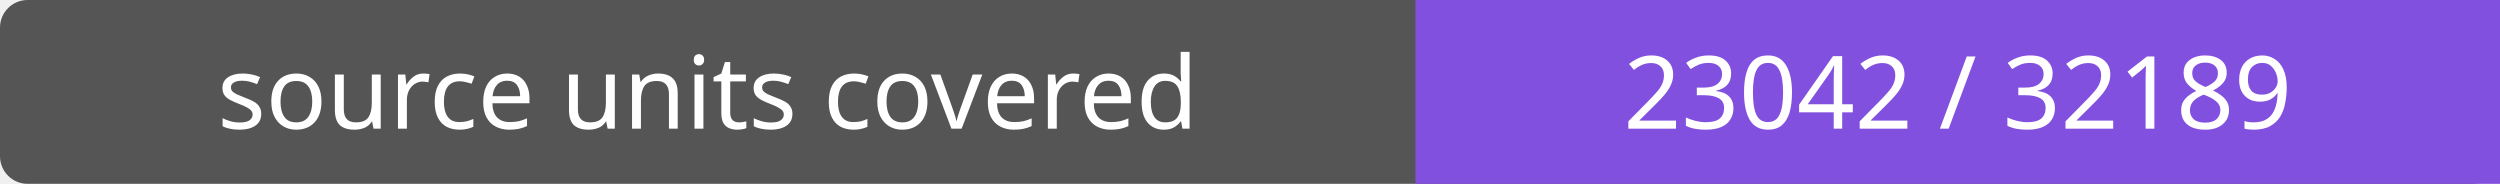
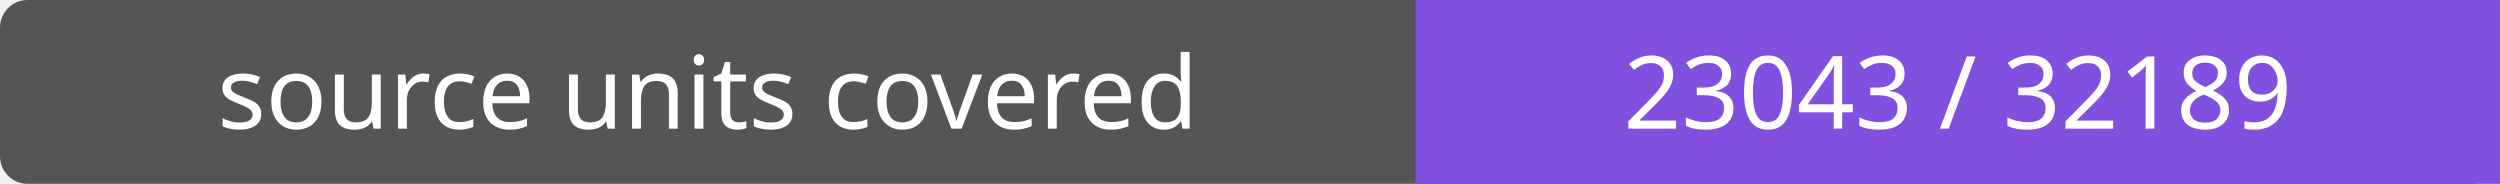
- <svg xmlns="http://www.w3.org/2000/svg" width="272" height="20" role="img" aria-label="source units covered: 23042 / 32189">
+ <svg xmlns="http://www.w3.org/2000/svg" width="272" height="20" role="img" aria-label="source units covered: 23043 / 32189">
  <rect width="272" height="20" rx="3" fill="#555" />
  <path fill="#8250df" d="M154 0h118v20H154z" />
  <g fill="#fff" text-anchor="middle" font-family="Verdana,sans-serif" font-size="11">
    <text x="77.0" y="14">source units covered</text>
-     <text x="213.0" y="14">23042 / 32189</text>
+     <text x="213.0" y="14">23043 / 32189</text>
  </g>
</svg>
